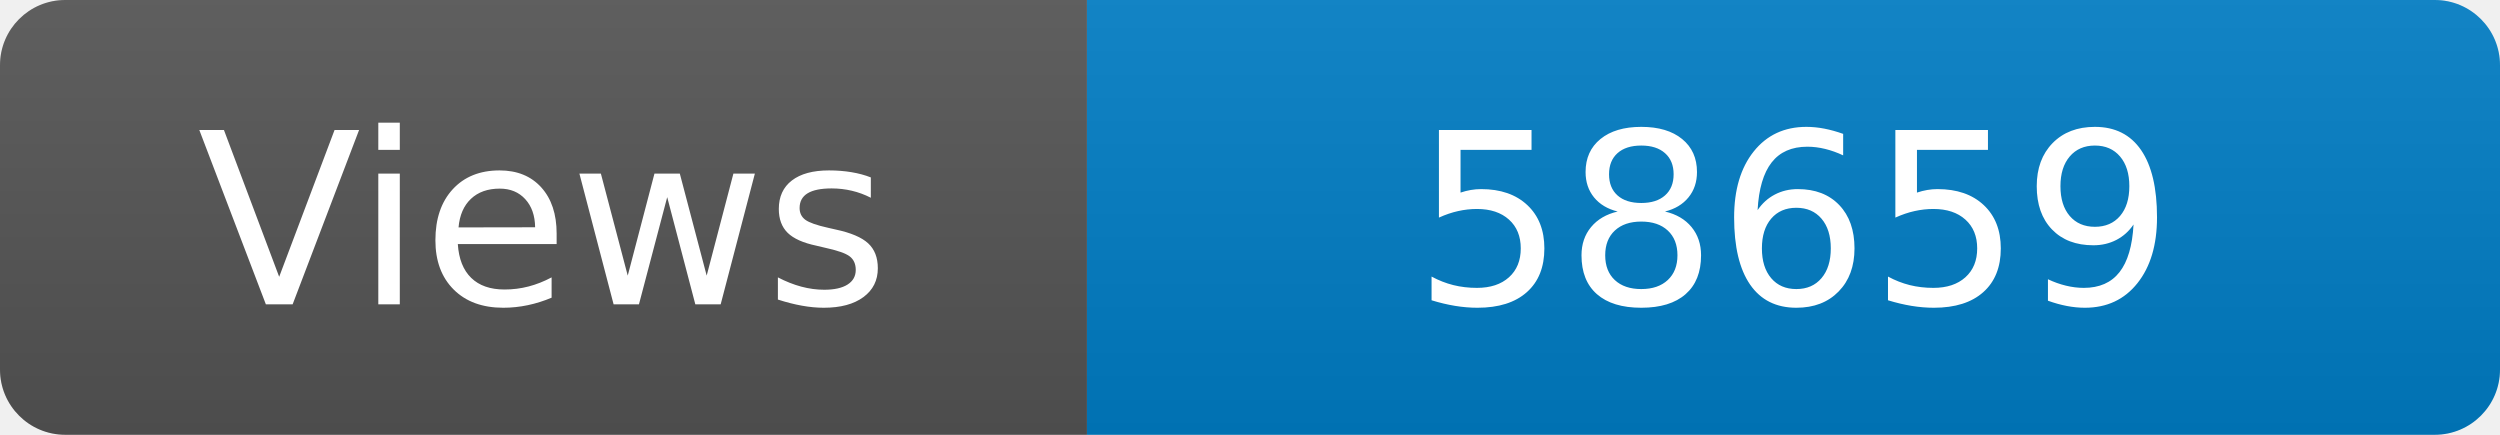
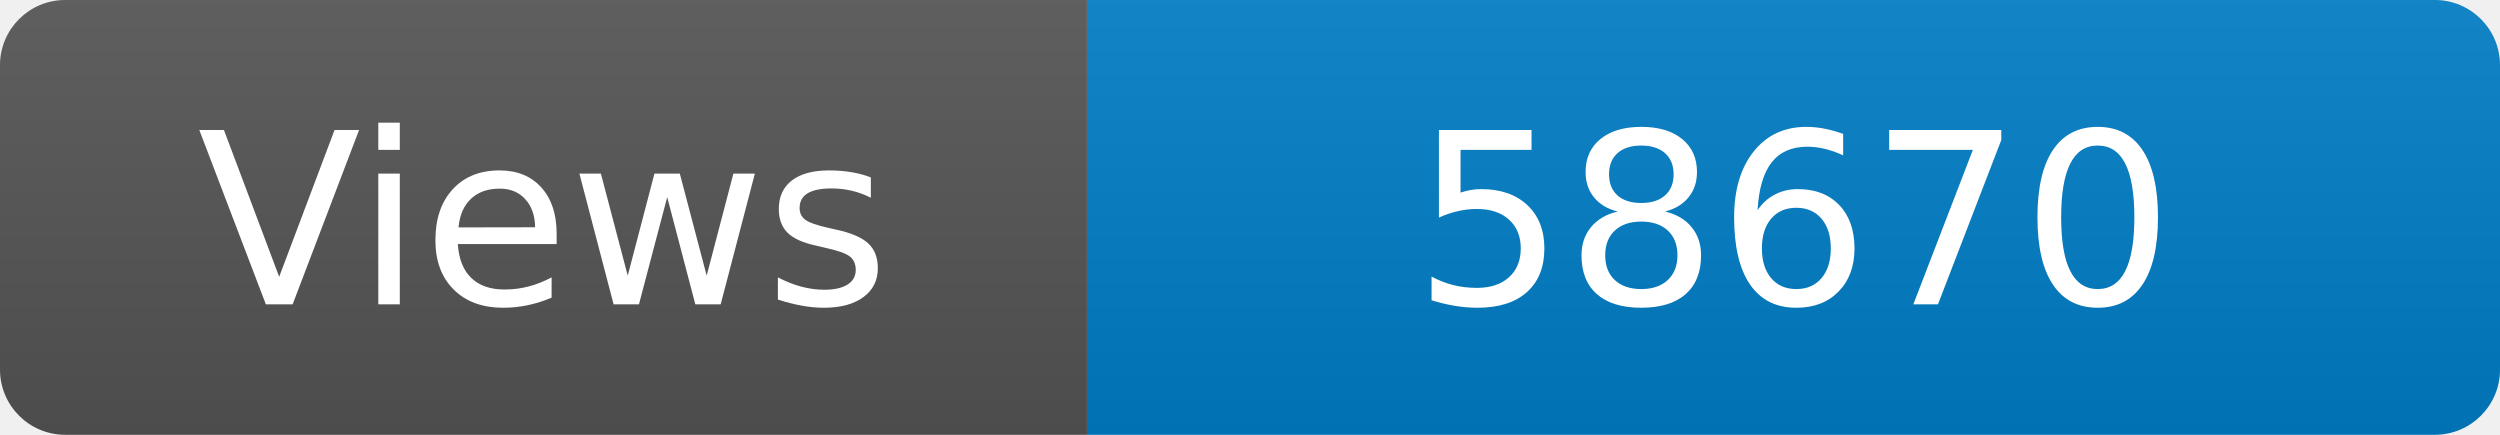
<svg xmlns="http://www.w3.org/2000/svg" width="115" height="20" role="img" aria-label="Maintained?: yes">
  <linearGradient id="s" x2="0" y2="100%">
    <stop offset="0" stop-color="#bbb" stop-opacity=".1" />
    <stop offset="1" stop-opacity=".1" />
  </linearGradient>
  <clipPath id="r">
    <rect width="115" height="20" rx="3" fill="#fff" />
  </clipPath>
  <g clip-path="url(#r)">
    <rect width="50" height="20" fill="#555" />
    <rect x="50" width="160" height="20" fill="#007ec6" />
    <rect width="115" height="20" fill="url(#s)" />
  </g>
  <g fill="#fff" text-anchor="middle" font-family="Verdana,Geneva,DejaVu Sans,sans-serif" font-size="110">
    <text x="250" y="140" transform="scale(.1)" fill="#fff">Views</text>
-     <text x="825" y="140" transform="scale(.1)" fill="#fff">58659</text>
+     <text x="825" y="140" transform="scale(.1)" fill="#fff">58670</text>
  </g>
</svg>
